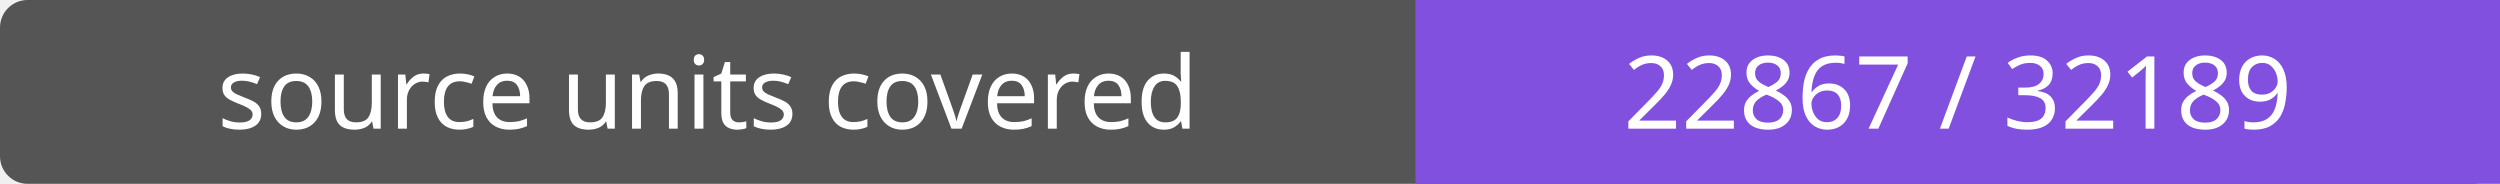
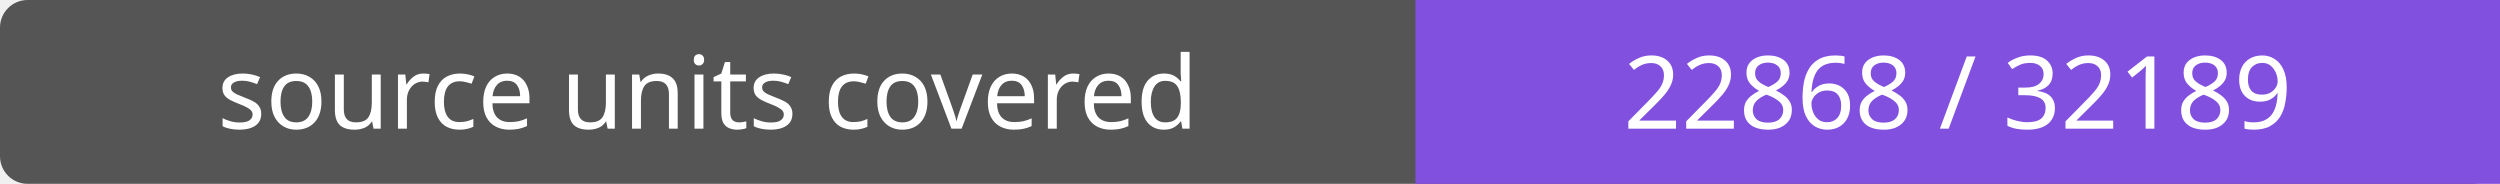
- <svg xmlns="http://www.w3.org/2000/svg" width="272" height="20" role="img" aria-label="source units covered: 22867 / 32189">
+ <svg xmlns="http://www.w3.org/2000/svg" width="272" height="20" role="img" aria-label="source units covered: 22868 / 32189">
  <rect width="272" height="20" rx="3" fill="#555" />
  <path fill="#8250df" d="M154 0h118v20H154z" />
  <g fill="#fff" text-anchor="middle" font-family="Verdana,sans-serif" font-size="11">
    <text x="77.0" y="14">source units covered</text>
-     <text x="213.0" y="14">22867 / 32189</text>
+     <text x="213.0" y="14">22868 / 32189</text>
  </g>
</svg>
